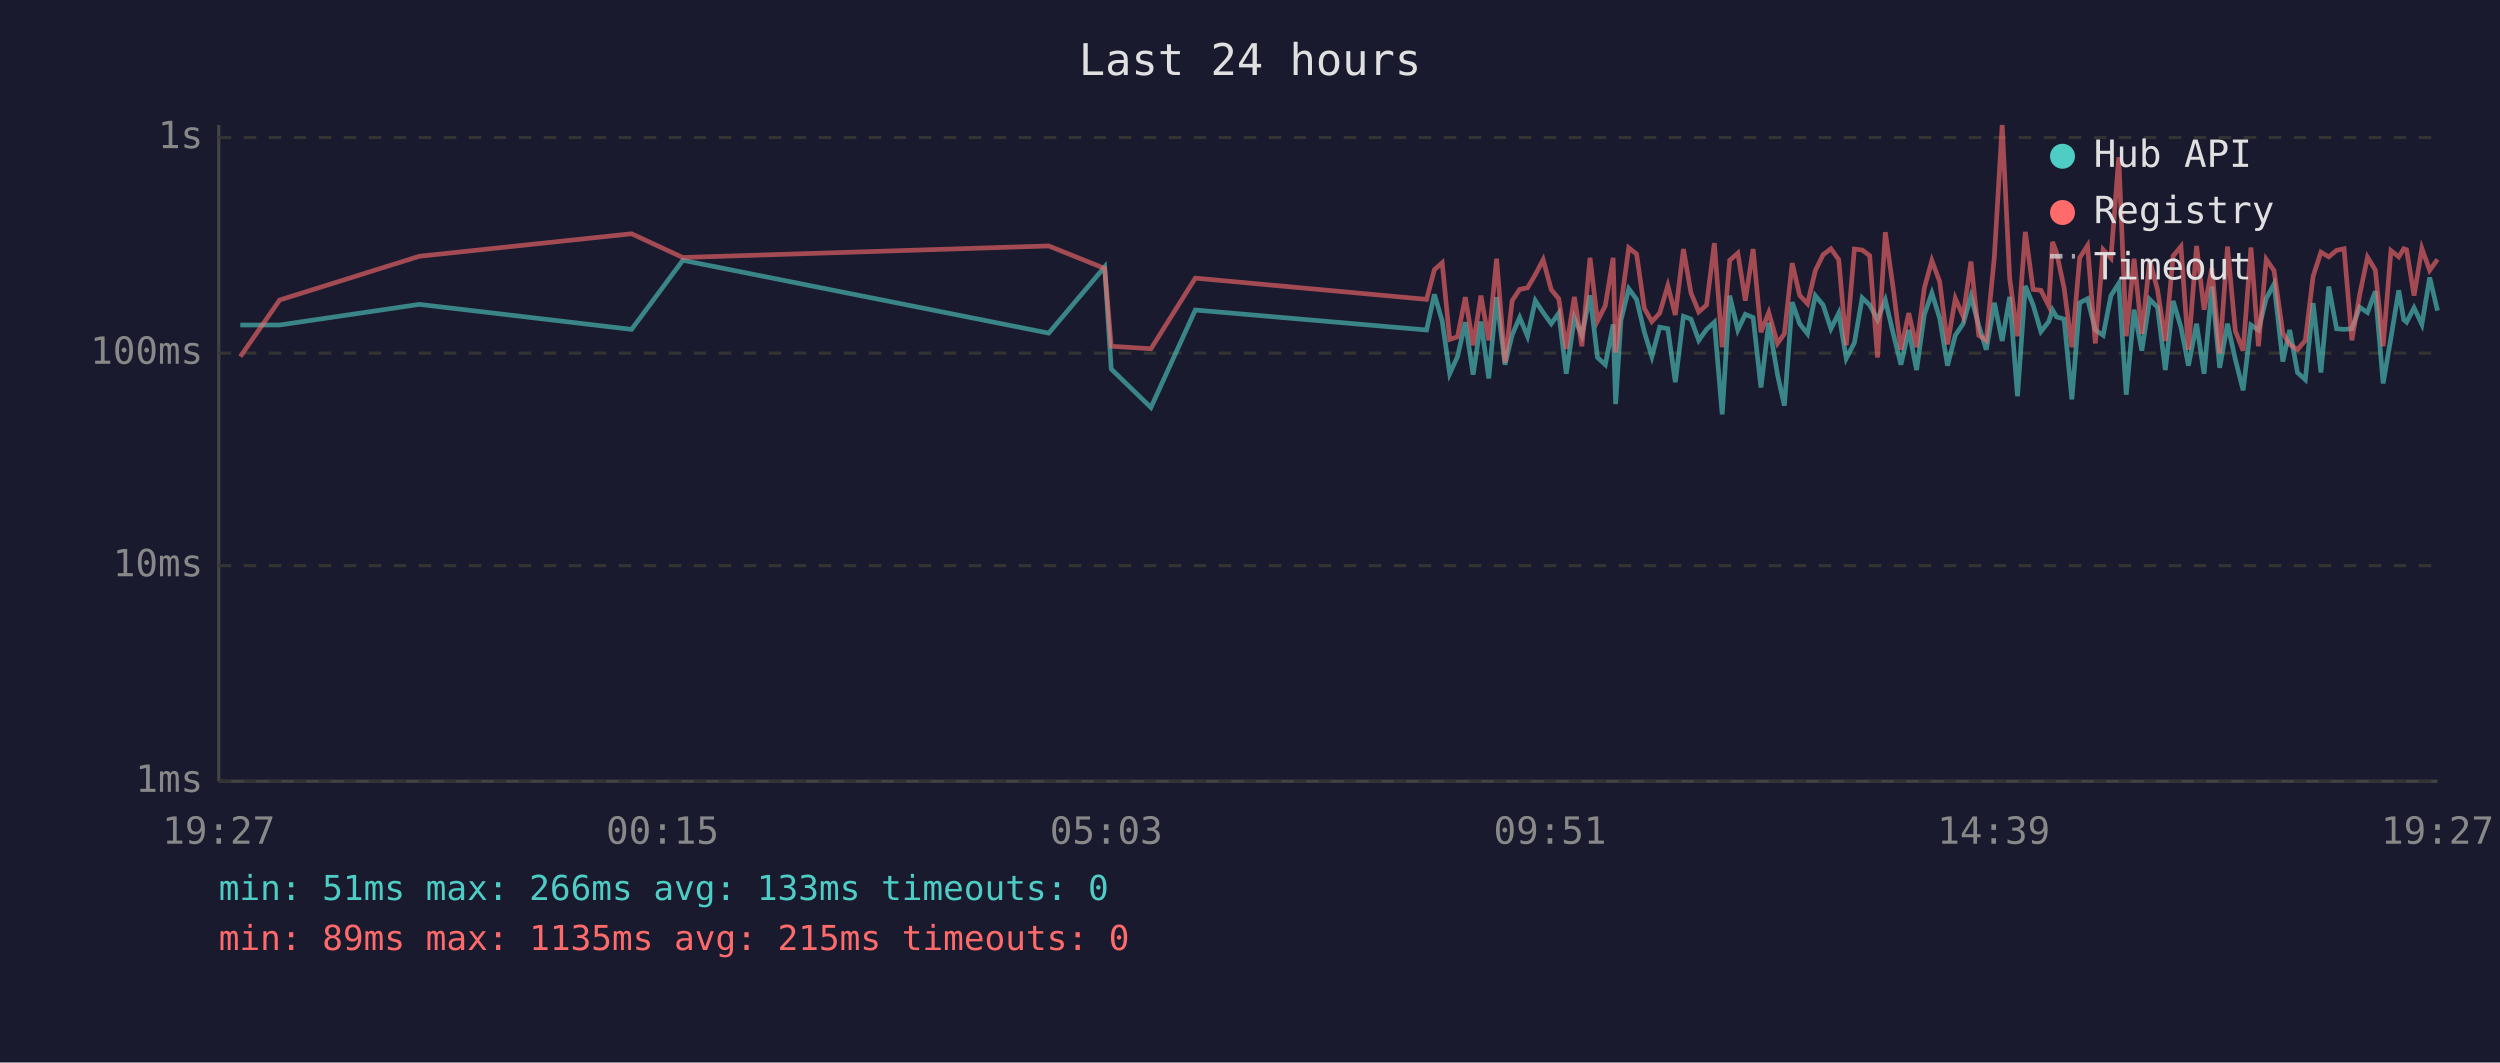
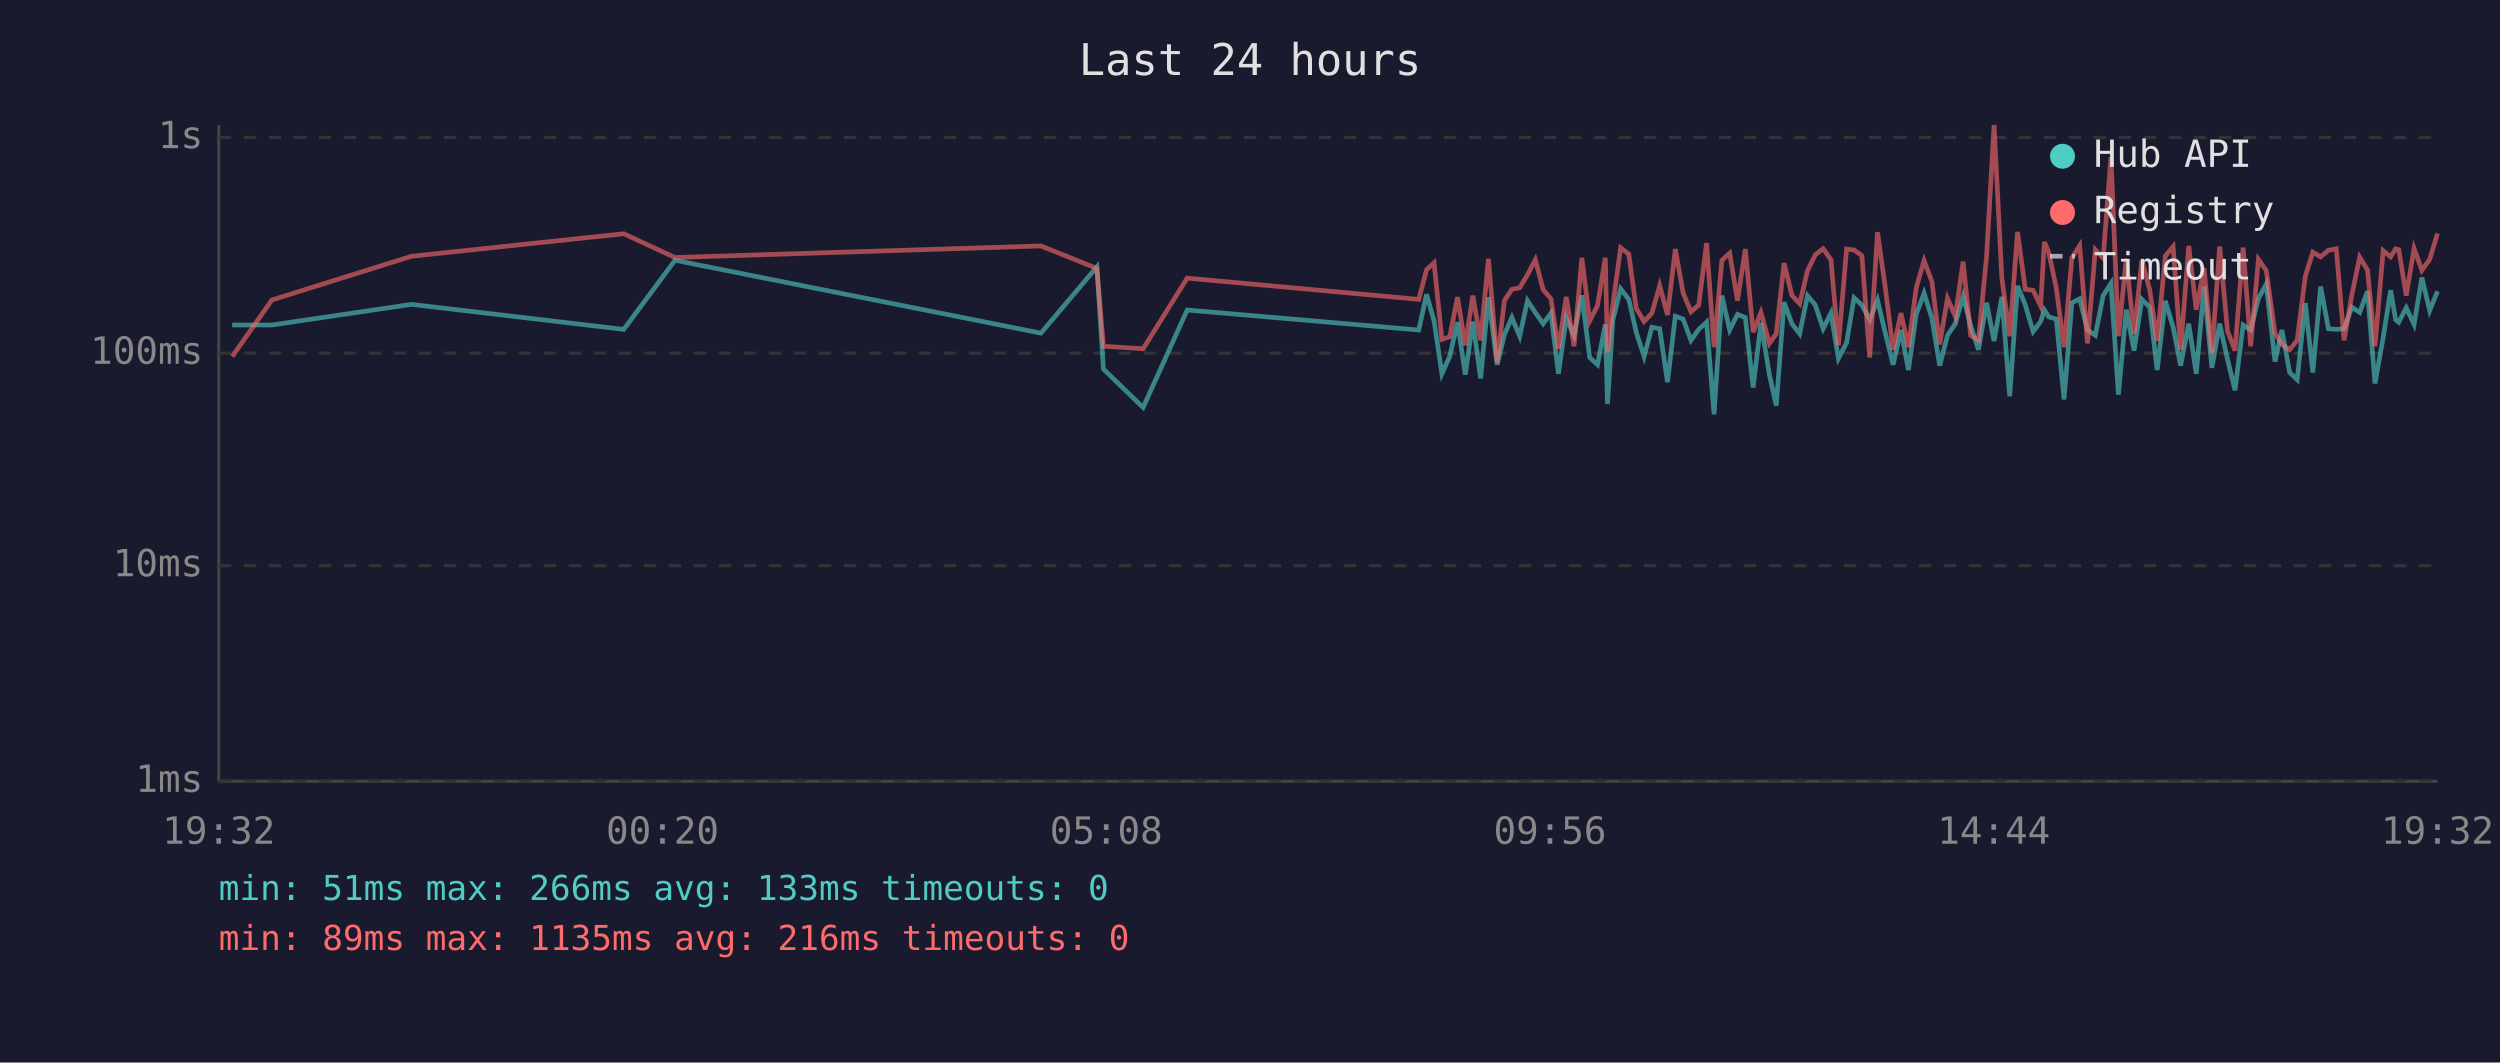
<svg xmlns="http://www.w3.org/2000/svg" viewBox="0 0 800 340" font-family="monospace" font-size="12">
  <rect width="800" height="340" fill="#1a1a2e" />
  <text x="400" y="24" fill="#e0e0e0" font-size="14" text-anchor="middle">Last 24 hours</text>
  <line x1="70" y1="40" x2="70" y2="250" stroke="#444" stroke-width="1" />
  <line x1="70" y1="250" x2="780" y2="250" stroke="#444" stroke-width="1" />
  <line x1="70" y1="250" x2="780" y2="250" stroke="#333" stroke-width="1" stroke-dasharray="4" />
  <text x="65" y="250" fill="#888" text-anchor="end" dominant-baseline="middle">1ms</text>
  <line x1="70" y1="181" x2="780" y2="181" stroke="#333" stroke-width="1" stroke-dasharray="4" />
  <text x="65" y="181" fill="#888" text-anchor="end" dominant-baseline="middle">10ms</text>
  <line x1="70" y1="113" x2="780" y2="113" stroke="#333" stroke-width="1" stroke-dasharray="4" />
  <text x="65" y="113" fill="#888" text-anchor="end" dominant-baseline="middle">100ms</text>
  <line x1="70" y1="44" x2="780" y2="44" stroke="#333" stroke-width="1" stroke-dasharray="4" />
  <text x="65" y="44" fill="#888" text-anchor="end" dominant-baseline="middle">1s</text>
-   <text x="70" y="270" fill="#888" text-anchor="middle">19:27</text>
-   <text x="212" y="270" fill="#888" text-anchor="middle">00:15</text>
-   <text x="354" y="270" fill="#888" text-anchor="middle">05:03</text>
-   <text x="496" y="270" fill="#888" text-anchor="middle">09:51</text>
-   <text x="638" y="270" fill="#888" text-anchor="middle">14:39</text>
-   <text x="780" y="270" fill="#888" text-anchor="middle">19:27</text>
-   <polyline points="76.9,104.0 89.5,104.0 134.2,97.4 202.1,105.4 218.5,83.3 335.6,106.6 353.5,85.4 355.6,118.1 368.3,130.4 382.5,99.2 456.5,105.6 459.0,94.2 461.5,102.7 463.9,119.6 466.4,114.1 468.9,103.1 471.4,119.9 473.9,102.9 476.4,121.1 478.9,95.1 481.6,116.7 483.9,107.1 486.3,101.6 488.8,107.6 491.3,96.2 493.8,100.0 496.4,103.6 498.8,100.2 501.2,119.6 503.8,101.8 506.2,107.3 508.8,94.5 511.2,114.4 513.7,116.7 516.2,103.8 517.0,129.3 518.7,102.5 521.2,92.4 523.7,95.8 526.2,106.3 528.6,114.1 531.1,104.7 533.7,105.2 536.1,122.3 538.7,101.2 541.1,102.1 543.6,108.9 546.1,105.4 548.6,103.1 551.1,132.6 553.5,94.6 556.1,105.6 558.5,100.6 561.0,101.6 563.5,124.0 566.0,103.3 568.8,119.9 571.0,129.8 573.5,96.7 575.9,103.6 578.4,106.8 580.9,94.6 583.4,97.6 585.9,105.2 588.4,100.2 590.8,114.7 593.4,109.7 595.9,95.3 598.3,97.6 600.8,102.3 603.3,96.0 605.8,106.6 608.3,116.7 610.8,105.6 613.3,118.4 615.8,100.6 618.2,93.8 620.7,101.8 623.2,117.0 625.7,107.3 628.2,103.6 630.7,94.8 633.2,104.2 635.6,111.9 638.2,96.9 640.7,109.1 643.1,95.0 645.6,126.8 648.1,91.5 650.6,97.6 653.1,106.1 655.6,102.9 656.8,99.2 658.1,101.4 660.5,102.1 663.0,127.8 665.5,96.9 668.0,95.6 670.5,105.6 673.0,107.3 675.5,94.6 678.0,90.7 680.4,126.3 682.9,99.1 685.4,112.2 687.9,95.8 690.4,98.3 692.9,118.4 695.4,96.3 697.9,104.7 700.3,117.0 702.9,103.6 705.3,119.6 707.8,91.7 710.3,117.7 712.8,103.6 715.3,115.0 717.8,124.9 720.3,104.0 722.7,105.6 725.2,95.5 727.7,90.9 730.5,115.7 732.7,105.6 735.2,119.2 737.7,121.5 740.2,97.0 742.7,119.2 745.2,91.7 747.7,105.2 750.1,105.4 752.6,105.2 755.1,98.3 757.6,100.0 760.1,93.2 762.6,122.7 765.1,108.1 767.6,92.9 769.2,102.3 770.1,103.1 772.5,98.5 775.0,103.8 777.5,88.8 780.0,99.4" fill="none" stroke="#4ecdc4" stroke-width="1.5" opacity="0.6" />
-   <polyline points="76.9,114.1 89.5,96.0 134.2,82.0 202.1,74.8 218.5,82.4 335.6,78.7 353.5,85.9 355.6,110.8 368.3,111.6 382.5,89.0 456.5,95.8 459.0,86.3 461.5,84.1 463.9,108.6 466.4,107.8 468.9,95.1 471.4,110.5 473.9,94.6 476.4,108.9 478.9,82.8 481.6,116.0 483.9,96.2 486.3,92.6 488.8,92.1 491.3,87.9 493.8,83.1 496.4,92.7 498.8,95.6 501.2,111.6 503.8,95.0 506.2,110.8 508.8,82.5 511.2,102.7 513.7,97.8 516.2,82.5 517.0,112.8 518.7,97.6 521.2,79.3 523.7,81.3 526.2,98.7 528.6,102.9 531.1,100.2 533.7,91.4 536.1,100.8 538.7,79.7 541.1,93.7 543.6,99.8 546.1,97.6 548.6,77.8 551.1,111.1 553.5,83.3 556.1,81.0 558.5,96.2 561.0,79.7 563.5,106.3 566.0,100.0 568.8,109.9 571.0,106.8 573.5,84.2 575.9,94.5 578.4,97.2 580.9,86.6 583.4,81.5 585.9,79.6 588.4,83.1 590.8,110.5 593.4,79.7 595.9,80.0 598.3,81.8 600.8,114.4 603.3,74.3 605.8,92.1 608.3,111.9 610.8,100.2 613.3,111.1 615.8,92.1 618.2,83.4 620.7,90.1 623.2,110.2 625.7,95.5 628.2,101.2 630.7,83.7 633.2,107.3 635.6,108.9 638.2,82.1 640.7,40.0 643.1,89.1 645.6,107.6 648.1,74.2 650.6,92.6 653.1,92.9 655.6,97.9 656.8,77.4 658.1,80.8 660.5,92.1 663.0,111.1 665.5,82.5 668.0,78.6 670.5,109.9 673.0,79.9 675.5,82.6 678.0,50.3 680.4,107.6 682.9,82.8 685.4,106.8 687.9,83.3 690.4,92.7 692.9,109.1 695.4,81.9 697.9,78.9 700.3,111.9 702.9,78.7 705.3,99.1 707.8,85.8 710.3,113.1 712.8,78.9 715.3,105.9 717.8,112.2 720.3,79.2 722.7,110.8 725.2,83.0 727.7,86.6 730.5,106.6 732.7,110.2 735.2,111.9 737.7,108.9 740.2,88.4 742.7,80.7 745.2,82.2 747.7,80.1 750.1,79.6 752.6,108.9 755.1,94.3 757.6,82.3 760.1,86.4 762.6,110.8 765.1,80.2 767.6,82.2 769.2,79.6 770.1,79.9 772.5,94.6 775.0,79.5 777.5,86.5 780.0,83.0" fill="none" stroke="#ff6b6b" stroke-width="1.5" opacity="0.6" />
+   <text x="70" y="270" fill="#888" text-anchor="middle">19:32</text>
+   <text x="212" y="270" fill="#888" text-anchor="middle">00:20</text>
+   <text x="354" y="270" fill="#888" text-anchor="middle">05:08</text>
+   <text x="496" y="270" fill="#888" text-anchor="middle">09:56</text>
+   <text x="638" y="270" fill="#888" text-anchor="middle">14:44</text>
+   <text x="780" y="270" fill="#888" text-anchor="middle">19:32</text>
+   <polyline points="74.3,104.0 87.0,104.0 131.7,97.4 199.6,105.4 216.0,83.3 333.1,106.6 351.0,85.4 353.1,118.1 365.8,130.4 379.9,99.2 454.0,105.6 456.5,94.2 458.9,102.7 461.4,119.6 463.9,114.1 466.4,103.1 468.9,119.9 471.3,102.9 473.8,121.1 476.3,95.1 479.1,116.7 481.4,107.1 483.8,101.6 486.3,107.6 488.8,96.2 491.3,100.0 493.8,103.6 496.3,100.2 498.7,119.6 501.2,101.8 503.7,107.3 506.2,94.5 508.7,114.4 511.2,116.7 513.7,103.8 514.4,129.3 516.1,102.5 518.6,92.4 521.2,95.8 523.6,106.3 526.1,114.1 528.6,104.7 531.1,105.2 533.6,122.3 536.1,101.2 538.6,102.1 541.1,108.9 543.6,105.4 546.1,103.1 548.5,132.6 551.0,94.6 553.5,105.6 556.0,100.6 558.5,101.6 561.0,124.0 563.5,103.3 566.2,119.9 568.4,129.8 570.9,96.7 573.4,103.6 575.9,106.8 578.4,94.6 580.9,97.6 583.4,105.2 585.9,100.2 588.3,114.7 590.9,109.7 593.3,95.3 595.8,97.6 598.3,102.3 600.8,96.0 603.3,106.6 605.8,116.7 608.3,105.6 610.7,118.4 613.2,100.6 615.7,93.8 618.2,101.8 620.7,117.0 623.2,107.3 625.7,103.6 628.2,94.8 630.6,104.2 633.1,111.9 635.7,96.9 638.1,109.1 640.6,95.0 643.1,126.8 645.6,91.5 648.1,97.6 650.6,106.1 653.0,102.9 654.2,99.2 655.6,101.4 658.0,102.1 660.5,127.8 663.0,96.9 665.5,95.6 668.0,105.6 670.5,107.3 673.0,94.6 675.5,90.7 677.9,126.3 680.4,99.1 682.9,112.2 685.4,95.8 687.9,98.3 690.3,118.4 692.9,96.3 695.4,104.7 697.8,117.0 700.4,103.6 702.8,119.6 705.3,91.7 707.8,117.7 710.3,103.6 712.8,115.0 715.2,124.9 717.8,104.0 720.2,105.6 722.7,95.5 725.2,90.9 728.0,115.7 730.2,105.6 732.7,119.2 735.1,121.5 737.7,97.0 740.1,119.2 742.6,91.7 745.1,105.2 747.6,105.4 750.1,105.2 752.6,98.3 755.1,100.0 757.6,93.2 760.0,122.7 762.6,108.1 765.0,92.9 766.6,102.3 767.6,103.1 770.0,98.5 772.5,103.8 775.0,88.8 777.5,99.4 780.0,93.2" fill="none" stroke="#4ecdc4" stroke-width="1.5" opacity="0.6" />
+   <polyline points="74.3,114.1 87.0,96.0 131.7,82.0 199.6,74.8 216.0,82.4 333.1,78.7 351.0,85.9 353.1,110.8 365.8,111.6 379.9,89.0 454.0,95.8 456.5,86.3 458.9,84.1 461.4,108.6 463.9,107.8 466.4,95.1 468.9,110.5 471.3,94.6 473.8,108.9 476.3,82.8 479.1,116.0 481.4,96.2 483.8,92.6 486.3,92.1 488.8,87.9 491.3,83.1 493.8,92.7 496.3,95.6 498.7,111.6 501.2,95.0 503.7,110.8 506.2,82.5 508.7,102.7 511.2,97.8 513.7,82.5 514.4,112.8 516.1,97.6 518.6,79.3 521.2,81.3 523.6,98.7 526.1,102.9 528.6,100.2 531.1,91.4 533.6,100.8 536.1,79.7 538.6,93.7 541.1,99.8 543.6,97.6 546.1,77.8 548.5,111.1 551.0,83.3 553.5,81.0 556.0,96.2 558.5,79.7 561.0,106.3 563.5,100.0 566.2,109.9 568.4,106.8 570.9,84.2 573.4,94.5 575.9,97.2 578.4,86.6 580.9,81.5 583.4,79.6 585.9,83.1 588.3,110.5 590.9,79.7 593.3,80.0 595.8,81.8 598.3,114.4 600.8,74.3 603.3,92.1 605.8,111.9 608.3,100.2 610.7,111.1 613.2,92.1 615.7,83.4 618.2,90.1 620.7,110.2 623.2,95.5 625.7,101.2 628.2,83.7 630.6,107.3 633.1,108.9 635.7,82.1 638.1,40.0 640.6,89.1 643.1,107.6 645.6,74.2 648.1,92.6 650.6,92.9 653.0,97.9 654.2,77.4 655.6,80.8 658.0,92.1 660.5,111.1 663.0,82.5 665.5,78.6 668.0,109.9 670.5,79.9 673.0,82.6 675.5,50.3 677.9,107.6 680.4,82.8 682.9,106.8 685.4,83.3 687.9,92.7 690.3,109.1 692.9,81.9 695.4,78.9 697.8,111.9 700.4,78.7 702.8,99.1 705.3,85.8 707.8,113.1 710.3,78.9 712.8,105.9 715.2,112.2 717.8,79.2 720.2,110.8 722.7,83.0 725.2,86.6 728.0,106.6 730.2,110.2 732.7,111.9 735.1,108.9 737.7,88.4 740.1,80.7 742.6,82.2 745.1,80.1 747.6,79.6 750.1,108.9 752.6,94.3 755.1,82.3 757.6,86.4 760.0,110.8 762.6,80.2 765.0,82.2 766.6,79.6 767.6,79.9 770.0,94.6 772.5,79.5 775.0,86.5 777.5,83.0 780.0,74.7" fill="none" stroke="#ff6b6b" stroke-width="1.5" opacity="0.6" />
  <circle cx="660" cy="50" r="4" fill="#4ecdc4" />
  <text x="670" y="50" fill="#e0e0e0" dominant-baseline="middle">Hub API</text>
  <circle cx="660" cy="68" r="4" fill="#ff6b6b" />
  <text x="670" y="68" fill="#e0e0e0" dominant-baseline="middle">Registry</text>
  <line x1="656" y1="82" x2="664" y2="82" stroke="#e0e0e0" stroke-width="1.5" stroke-dasharray="4,3" opacity="0.7" />
  <text x="670" y="86" fill="#e0e0e0" dominant-baseline="middle">Timeout</text>
  <text x="70" y="288" fill="#4ecdc4" font-size="11">min: 51ms  max: 266ms  avg: 133ms  timeouts: 0</text>
-   <text x="70" y="304" fill="#ff6b6b" font-size="11">min: 89ms  max: 1135ms  avg: 215ms  timeouts: 0</text>
+   <text x="70" y="304" fill="#ff6b6b" font-size="11">min: 89ms  max: 1135ms  avg: 216ms  timeouts: 0</text>
</svg>
